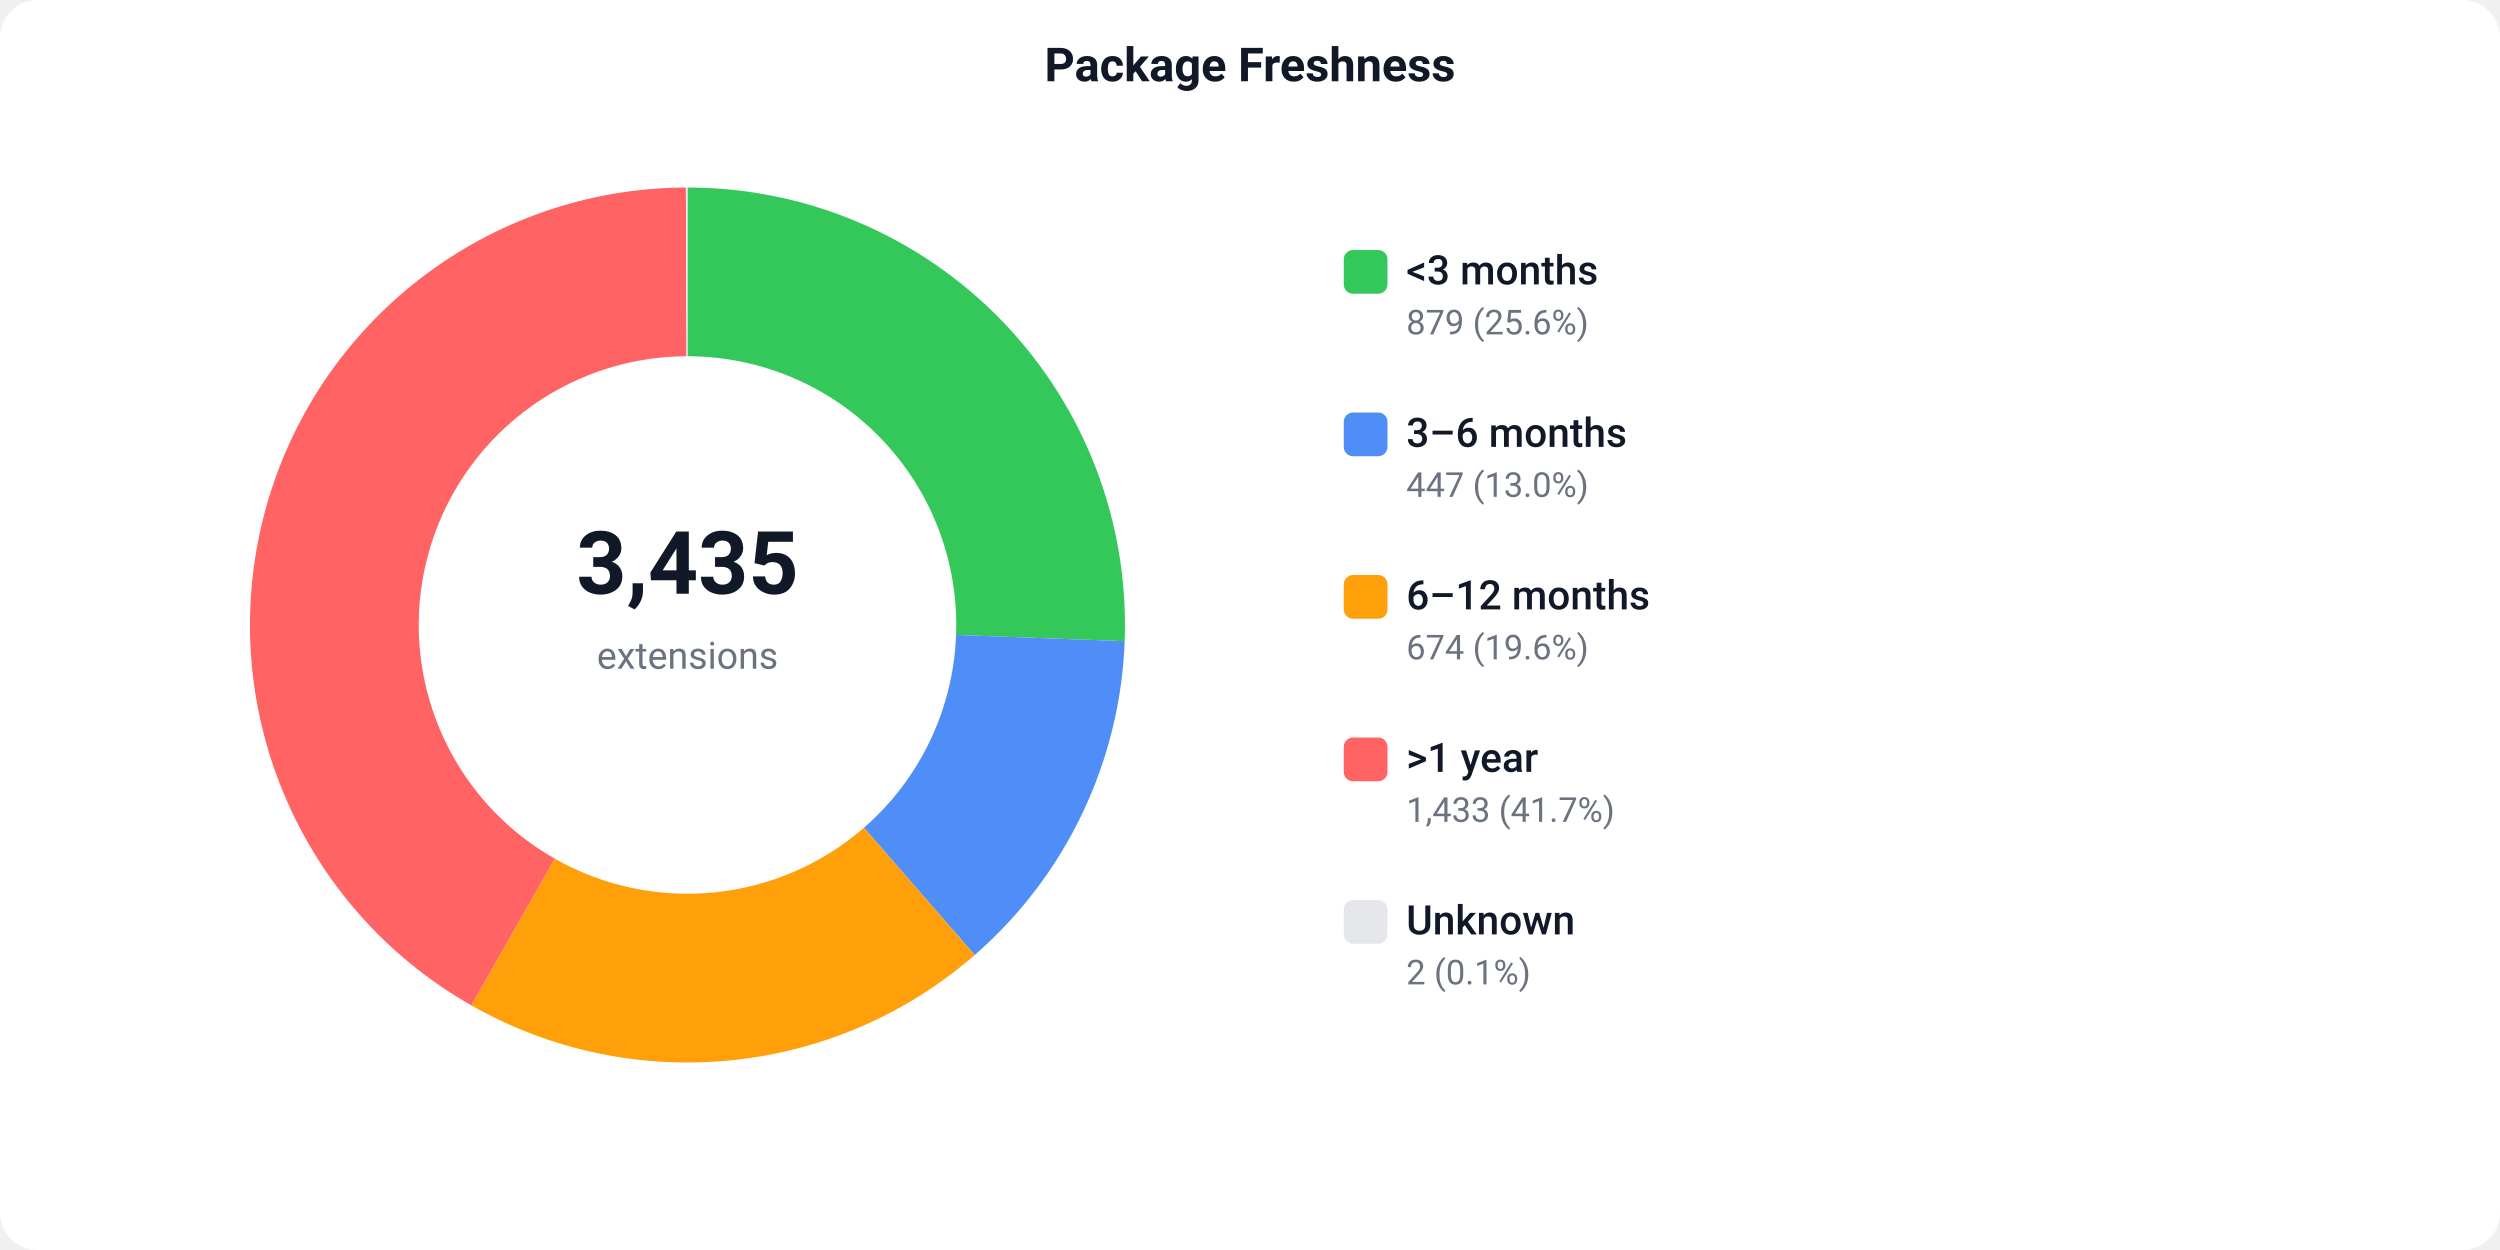
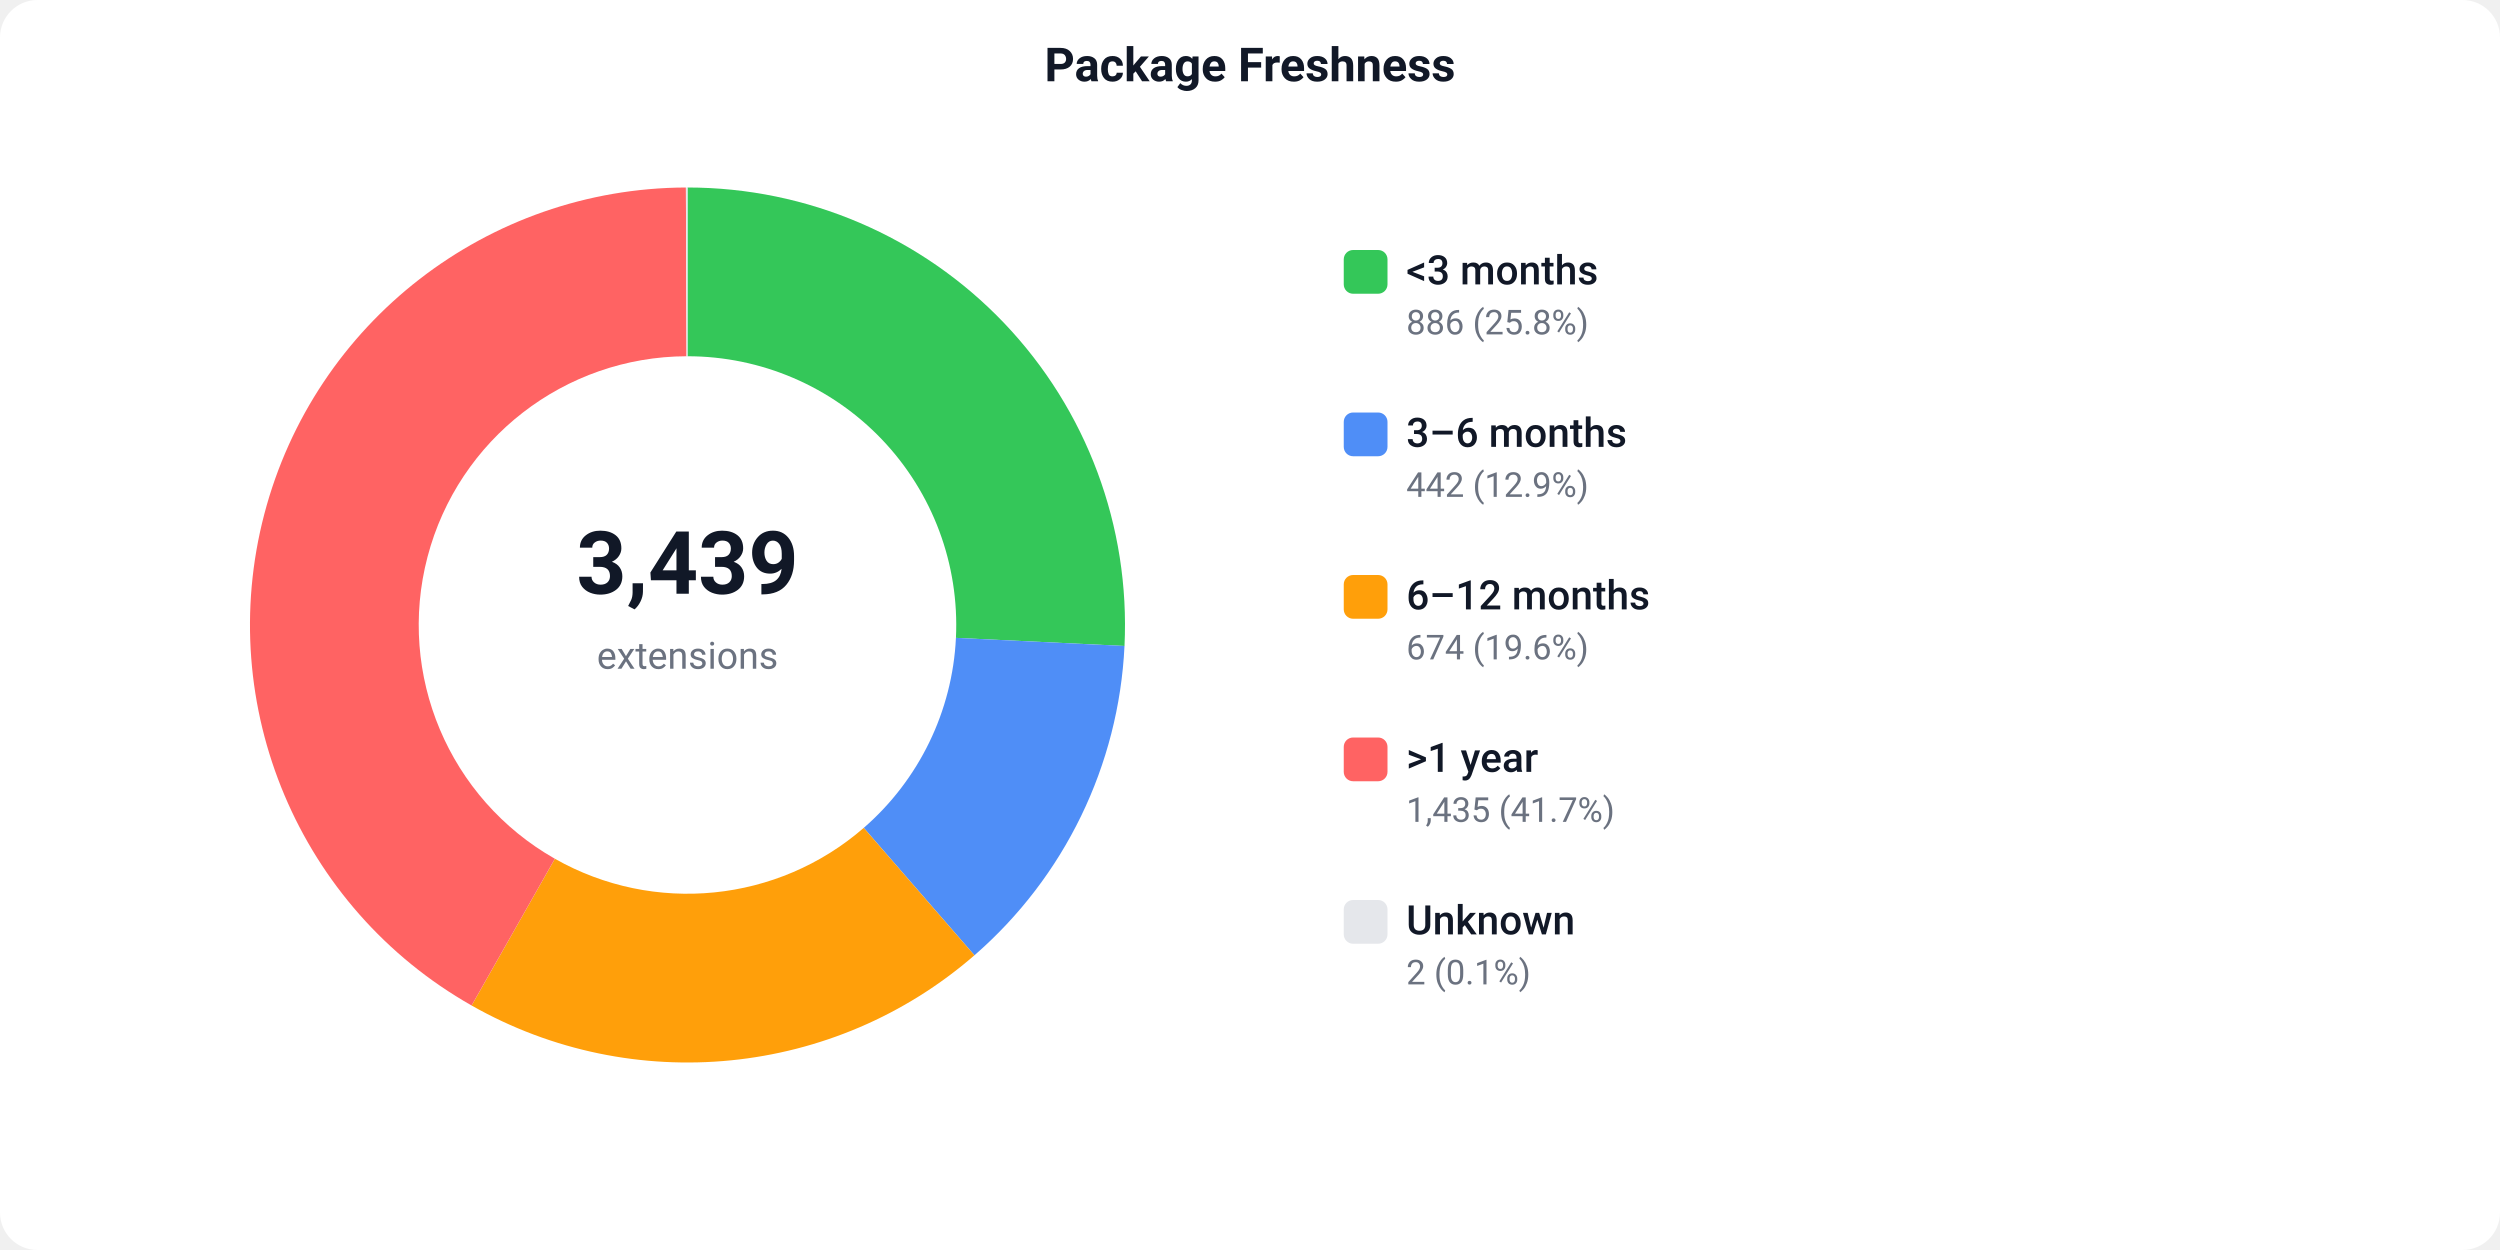
<svg xmlns="http://www.w3.org/2000/svg" width="800" height="400" viewBox="0 0 800 400">
  <defs>
    <style>text { font-family: -apple-system, BlinkMacSystemFont, 'Segoe UI', Roboto, sans-serif; }</style>
  </defs>
  <rect width="800" height="400" fill="#ffffff" rx="12" />
  <text x="400" y="26" text-anchor="middle" font-size="15" font-weight="600" fill="#111827">Package Freshness</text>
-   <path d="M 220.00 60.00 A 140 140 0 0 1 359.90 205.18 L 305.94 203.18 A 86 86 0 0 0 220.00 114.00 Z" fill="#34C759" />
-   <path d="M 359.90 205.18 A 140 140 0 0 1 311.90 305.61 L 276.46 264.87 A 86 86 0 0 0 305.94 203.18 Z" fill="#4F8EF7" />
-   <path d="M 311.90 305.61 A 140 140 0 0 1 150.83 321.72 L 177.51 274.77 A 86 86 0 0 0 276.46 264.87 Z" fill="#FF9F0A" />
-   <path d="M 150.83 321.72 A 140 140 0 0 1 219.49 60.00 L 219.69 114.00 A 86 86 0 0 0 177.51 274.77 Z" fill="#FF6363" />
+   <path d="M 220.00 60.00 A 140 140 0 0 1 359.84 206.71 L 305.90 204.12 A 86 86 0 0 0 220.00 114.00 Z" fill="#34C759" />
+   <path d="M 359.84 206.71 A 140 140 0 0 1 311.82 305.69 L 276.40 264.92 A 86 86 0 0 0 305.90 204.12 Z" fill="#4F8EF7" />
+   <path d="M 311.82 305.69 A 140 140 0 0 1 150.91 321.76 L 177.56 274.80 A 86 86 0 0 0 276.40 264.92 Z" fill="#FF9F0A" />
+   <path d="M 150.91 321.76 A 140 140 0 0 1 219.49 60.00 L 219.69 114.00 A 86 86 0 0 0 177.56 274.80 Z" fill="#FF6363" />
  <path d="M 219.49 60.00 A 140 140 0 0 1 220.00 60.00 L 220.00 114.00 A 86 86 0 0 0 219.69 114.00 Z" fill="#e5e7eb" />
-   <text x="220" y="190" text-anchor="middle" font-size="28" font-weight="700" fill="#111827">3,435</text>
+   <text x="220" y="190" text-anchor="middle" font-size="28" font-weight="700" fill="#111827">3,439</text>
  <text x="220" y="214" text-anchor="middle" font-size="12" fill="#6b7280">extensions</text>
  <rect x="430" y="80" width="14" height="14" fill="#34C759" rx="3" />
  <text x="450" y="91" font-size="13" font-weight="500" fill="#111827">&lt;3 months</text>
-   <text x="450" y="107" font-size="11" fill="#6b7280">879 (25.6%)</text>
+   <text x="450" y="107" font-size="11" fill="#6b7280">886 (25.8%)</text>
  <rect x="430" y="132" width="14" height="14" fill="#4F8EF7" rx="3" />
  <text x="450" y="143" font-size="13" font-weight="500" fill="#111827">3–6 months</text>
-   <text x="450" y="159" font-size="11" fill="#6b7280">447 (13.0%)</text>
+   <text x="450" y="159" font-size="11" fill="#6b7280">442 (12.9%)</text>
  <rect x="430" y="184" width="14" height="14" fill="#FF9F0A" rx="3" />
  <text x="450" y="195" font-size="13" font-weight="500" fill="#111827">6–12 months</text>
  <text x="450" y="211" font-size="11" fill="#6b7280">674 (19.6%)</text>
  <rect x="430" y="236" width="14" height="14" fill="#FF6363" rx="3" />
  <text x="450" y="247" font-size="13" font-weight="500" fill="#111827">&gt;1 year</text>
-   <text x="450" y="263" font-size="11" fill="#6b7280">1,433 (41.7%)</text>
+   <text x="450" y="263" font-size="11" fill="#6b7280">1,435 (41.7%)</text>
  <rect x="430" y="288" width="14" height="14" fill="#e5e7eb" rx="3" />
  <text x="450" y="299" font-size="13" font-weight="500" fill="#111827">Unknown</text>
  <text x="450" y="315" font-size="11" fill="#6b7280">2 (0.1%)</text>
</svg>
